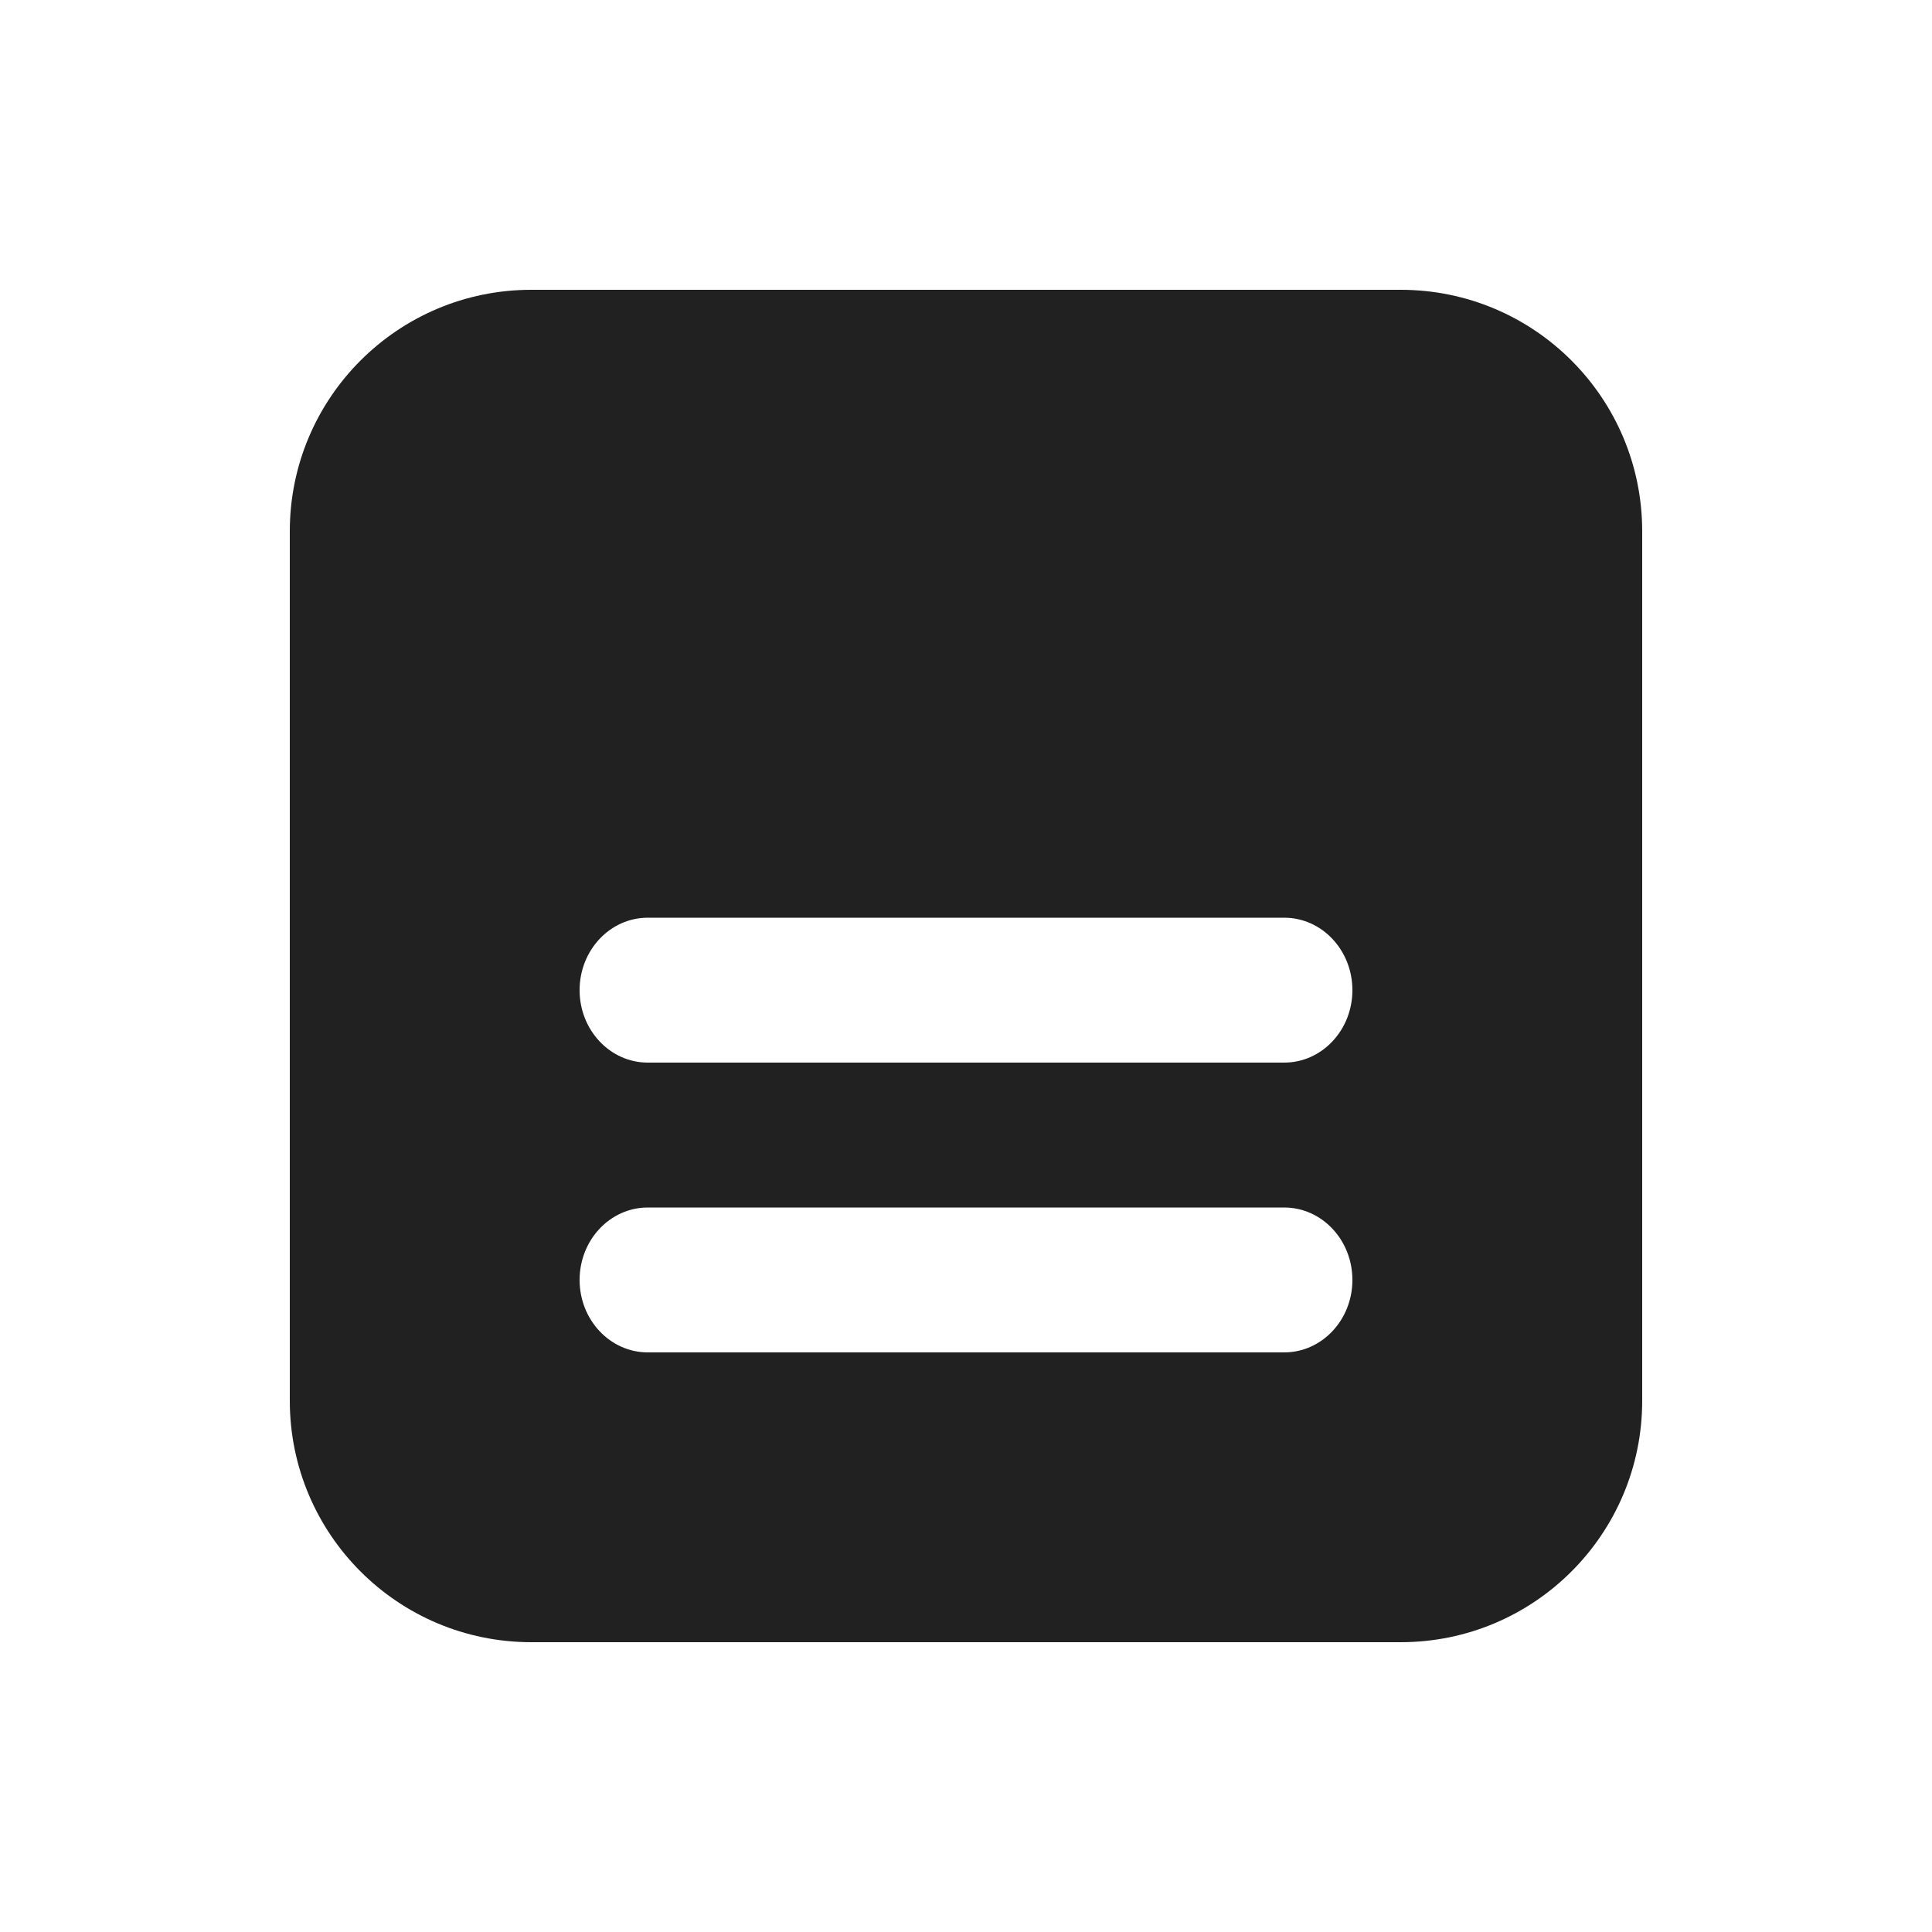
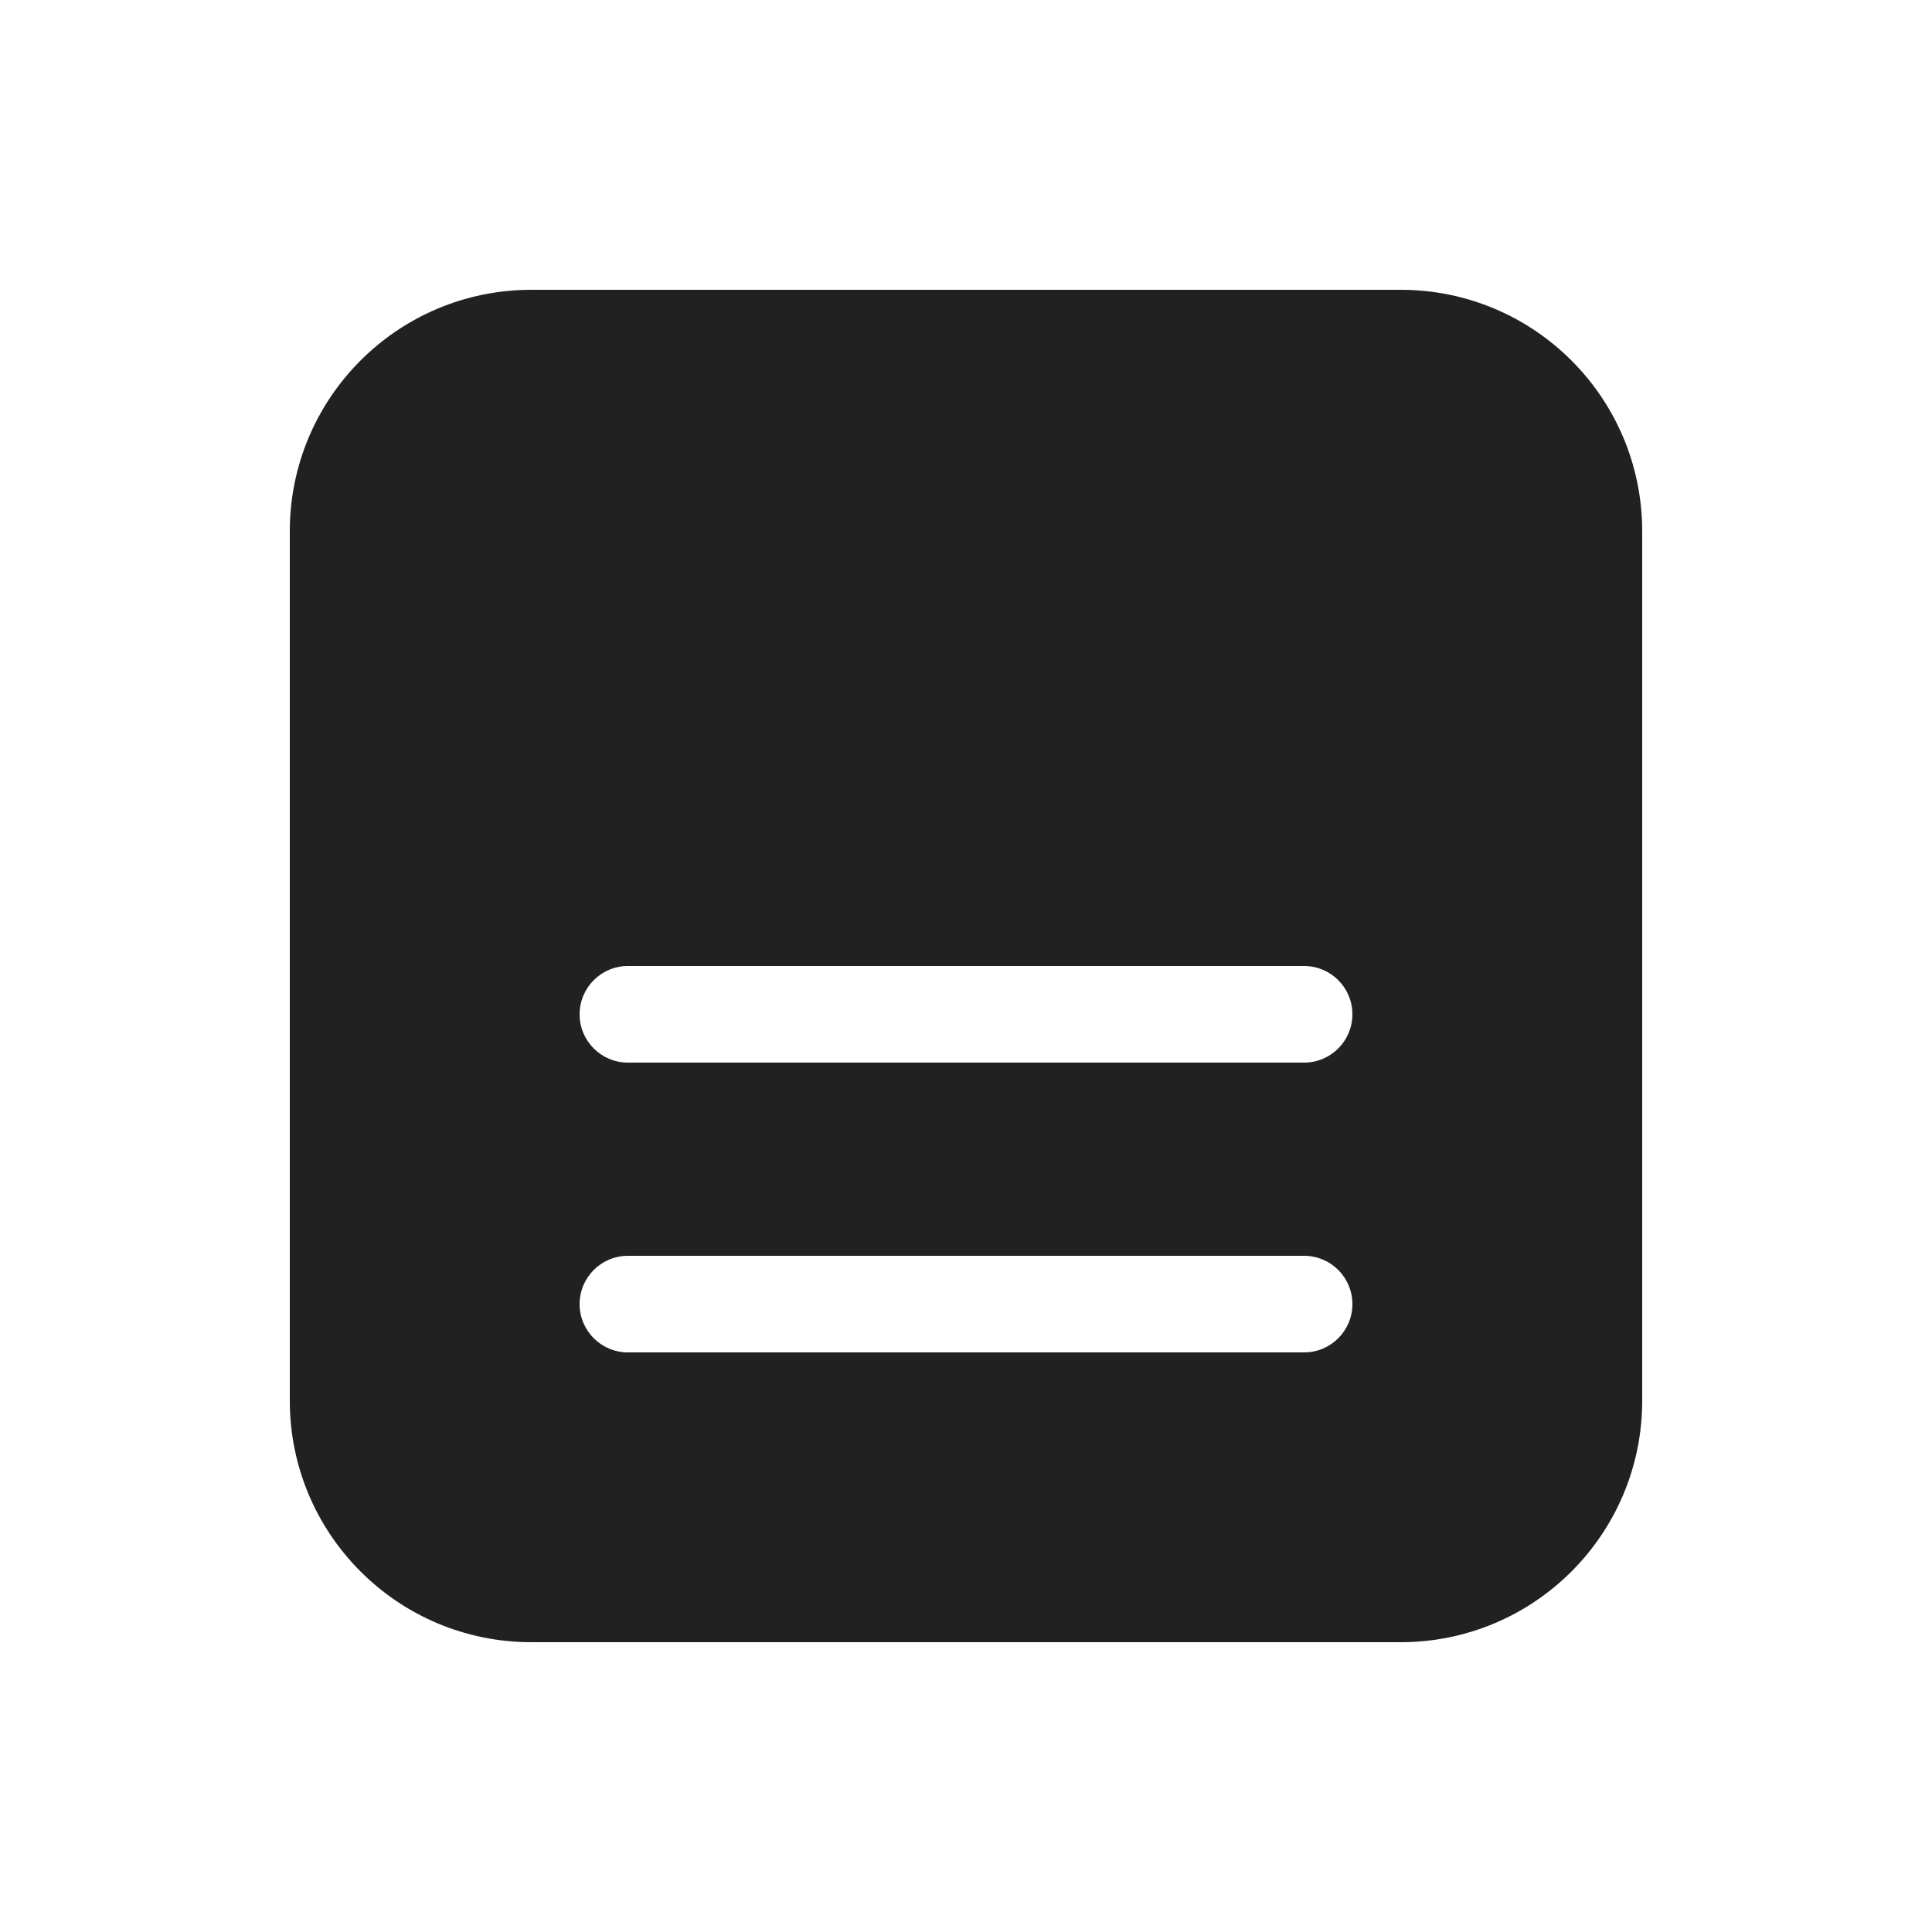
<svg xmlns="http://www.w3.org/2000/svg" width="20" height="20" viewBox="0 0 20 20" fill="none">
-   <path d="M17 14.5C17 15.881 15.881 17 14.5 17H5.5C4.119 17 3 15.881 3 14.5L3 5.5C3 4.119 4.119 3 5.5 3L14.5 3C15.881 3 17 4.119 17 5.5V14.5ZM6.706 14L13.294 14C13.684 14 14 13.664 14 13.25C14 12.836 13.684 12.5 13.294 12.5H6.706C6.316 12.5 6 12.836 6 13.25C6 13.664 6.316 14 6.706 14ZM6.706 11H13.294C13.684 11 14 10.664 14 10.25C14 9.836 13.684 9.5 13.294 9.5H6.706C6.316 9.5 6 9.836 6 10.25C6 10.664 6.316 11 6.706 11Z" fill="#212121" />
+   <path d="M5.5 3C4.119 3 3 4.119 3 5.5V14.5C3 15.881 4.119 17 5.5 17H14.5C15.881 17 17 15.881 17 14.5V5.5C17 4.119 15.881 3 14.5 3H5.5ZM6.5 10H13.5C13.776 10 14 10.224 14 10.5C14 10.776 13.776 11 13.5 11H6.5C6.224 11 6 10.776 6 10.5C6 10.224 6.224 10 6.5 10ZM6.5 13H13.5C13.776 13 14 13.224 14 13.5C14 13.776 13.776 14 13.5 14H6.5C6.224 14 6 13.776 6 13.5C6 13.224 6.224 13 6.5 13Z" fill="#212121" />
</svg>
